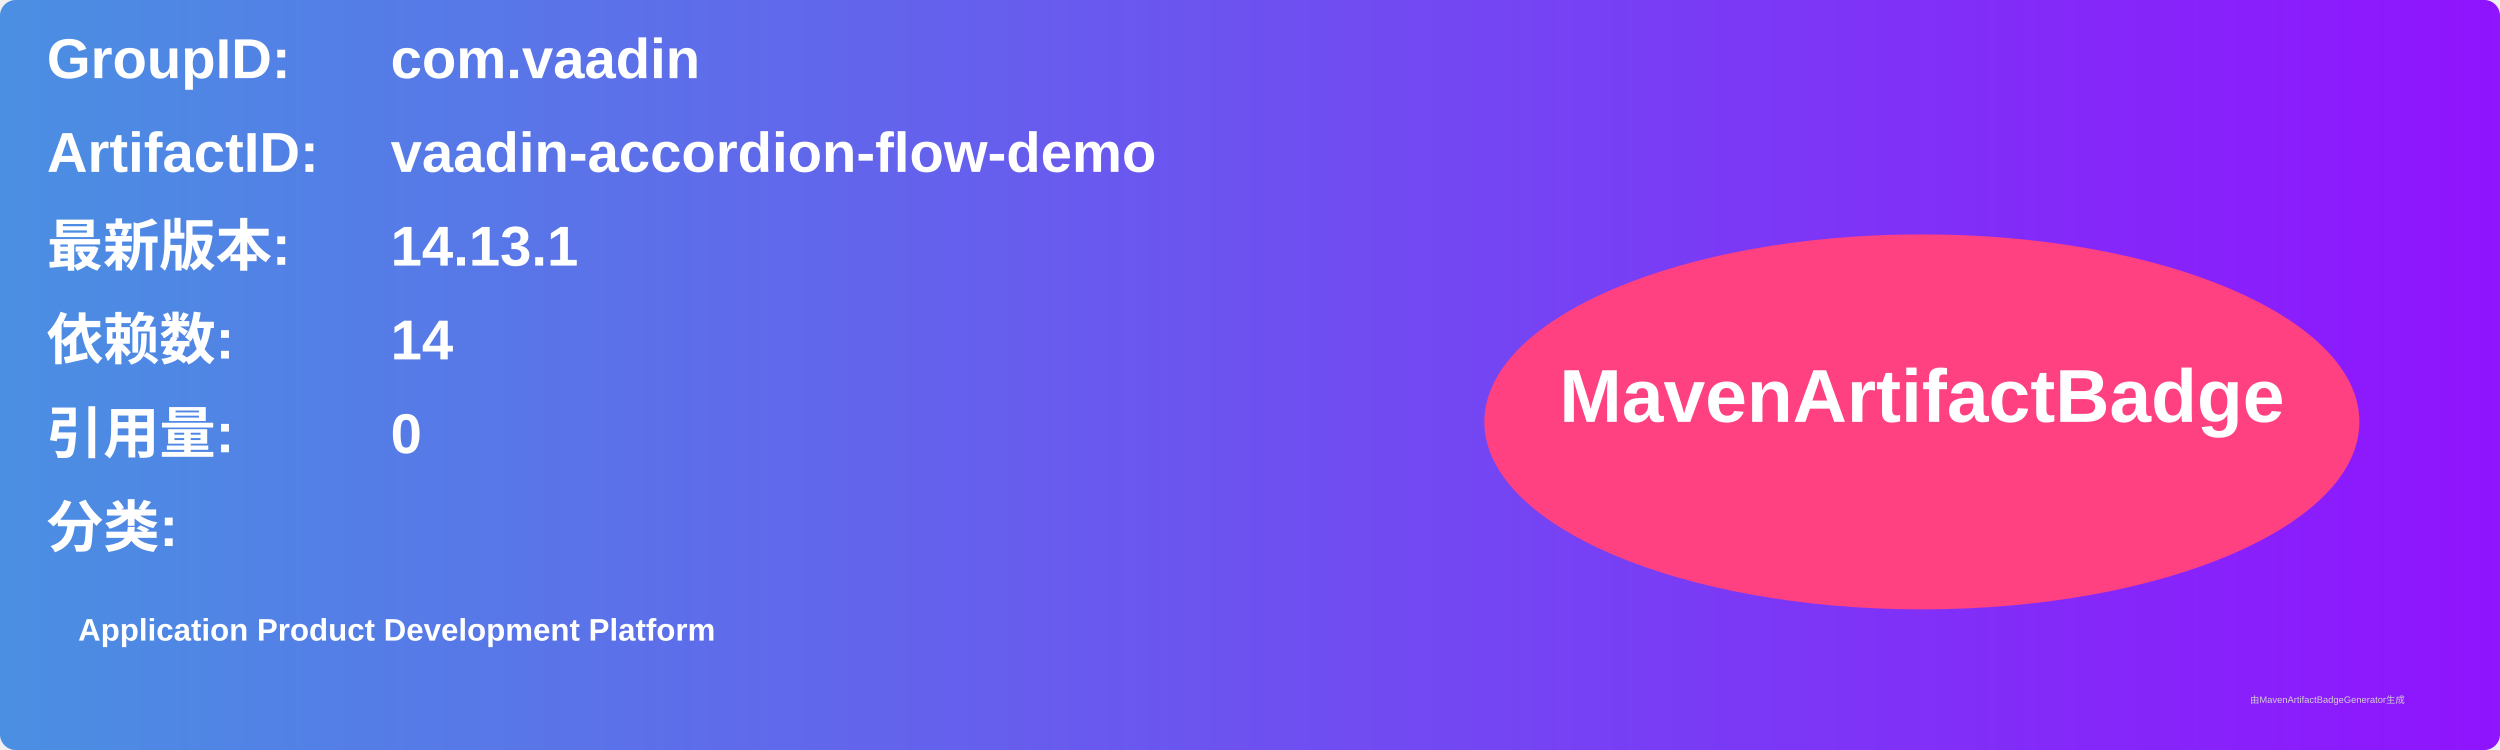
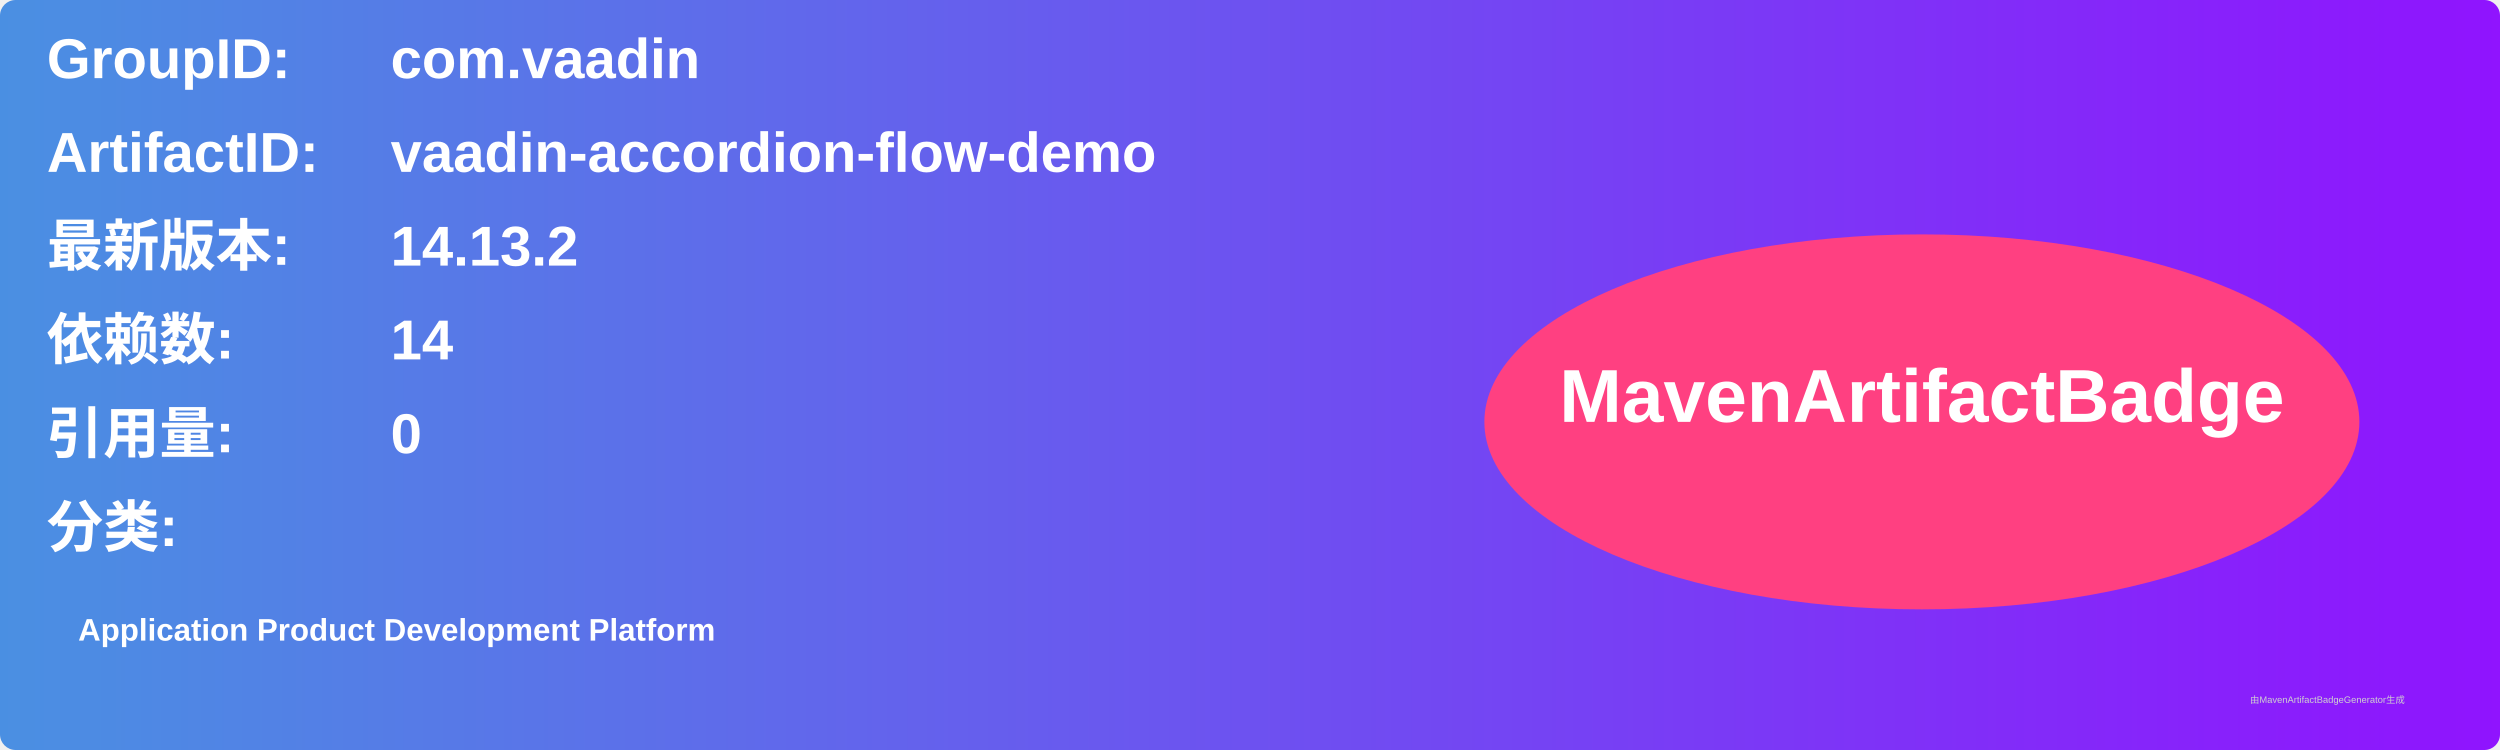
<svg xmlns="http://www.w3.org/2000/svg" width="800" height="240" viewBox="0 0 800 240">
  <linearGradient id="grad" x1="0%" y1="0%" x2="100%" y2="0%">
    <stop offset="0%" stop-color="#4a90e2" />
    <stop offset="100%" stop-color="#9013fe" />
  </linearGradient>
  <rect width="100%" height="100%" rx="5" ry="5" fill="url(#grad)" />
  <g transform="translate(15, 15)">
    <text x="0" y="10" font-family="Arial" font-size="18" fill="white" font-weight="bold" width="260">GroupID:</text>
    <text x="110" y="10" font-family="Arial" font-size="18" fill="white" font-weight="bold" width="460">com.vaadin</text>
    <text x="0" y="40" font-family="Arial" font-size="18" fill="white" font-weight="bold" width="260">ArtifactID:</text>
    <text x="110" y="40" font-family="Arial" font-size="18" fill="white" font-weight="bold" width="460">vaadin-accordion-flow-demo</text>
    <text x="0" y="70" font-family="Arial" font-size="18" fill="white" font-weight="bold">最新版本:</text>
    <text x="110" y="70" font-family="Arial" font-size="18" fill="white" font-weight="bold">
-       <tspan font-weight="bold">14.13.1</tspan>
+       <tspan font-weight="bold">14.13.2</tspan>
    </text>
    <text x="0" y="100" font-family="Arial" font-size="18" fill="white" font-weight="bold">依赖数: </text>
    <text x="110" y="100" font-family="Arial" font-size="18" fill="white">
      <tspan font-weight="bold">14</tspan>
    </text>
    <text x="0" y="130" font-family="Arial" font-size="18" fill="white" font-weight="bold">引用量: </text>
    <text x="110" y="130" font-family="Arial" font-size="18" fill="white">
      <tspan font-weight="bold">0</tspan>
    </text>
    <text x="0" y="160" font-family="Arial" font-size="18" fill="white" font-weight="bold">分类:</text>
    <text x="10" y="190" font-family="Arial" font-size="10" fill="white">
      <tspan font-weight="bold">Application Product Development Platform</tspan>
    </text>
    <ellipse cx="600" cy="120" rx="140" ry="60" fill="#ff4081" />
    <text x="600" y="120" text-anchor="middle" font-family="Arial" font-size="24" fill="white" font-weight="bold">MavenArtifactBadge</text>
  </g>
  <text x="720" y="225" font-family="Arial" font-size="3" fill="#d0d0d0">由MavenArtifactBadgeGenerator生成</text>
</svg>
